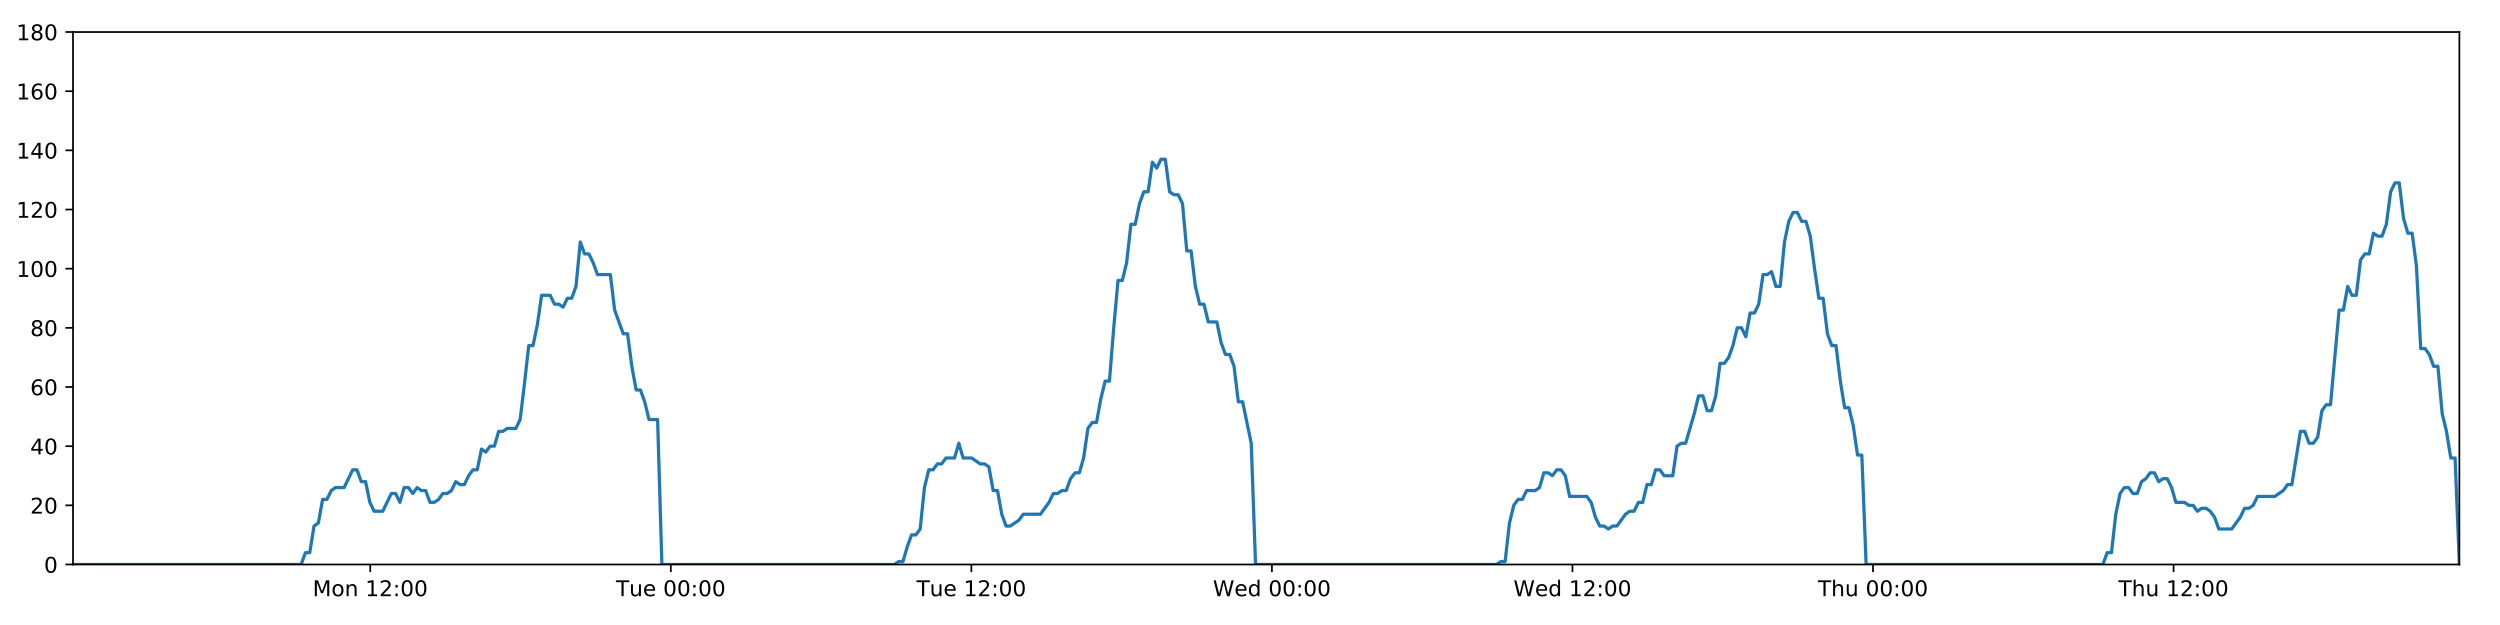
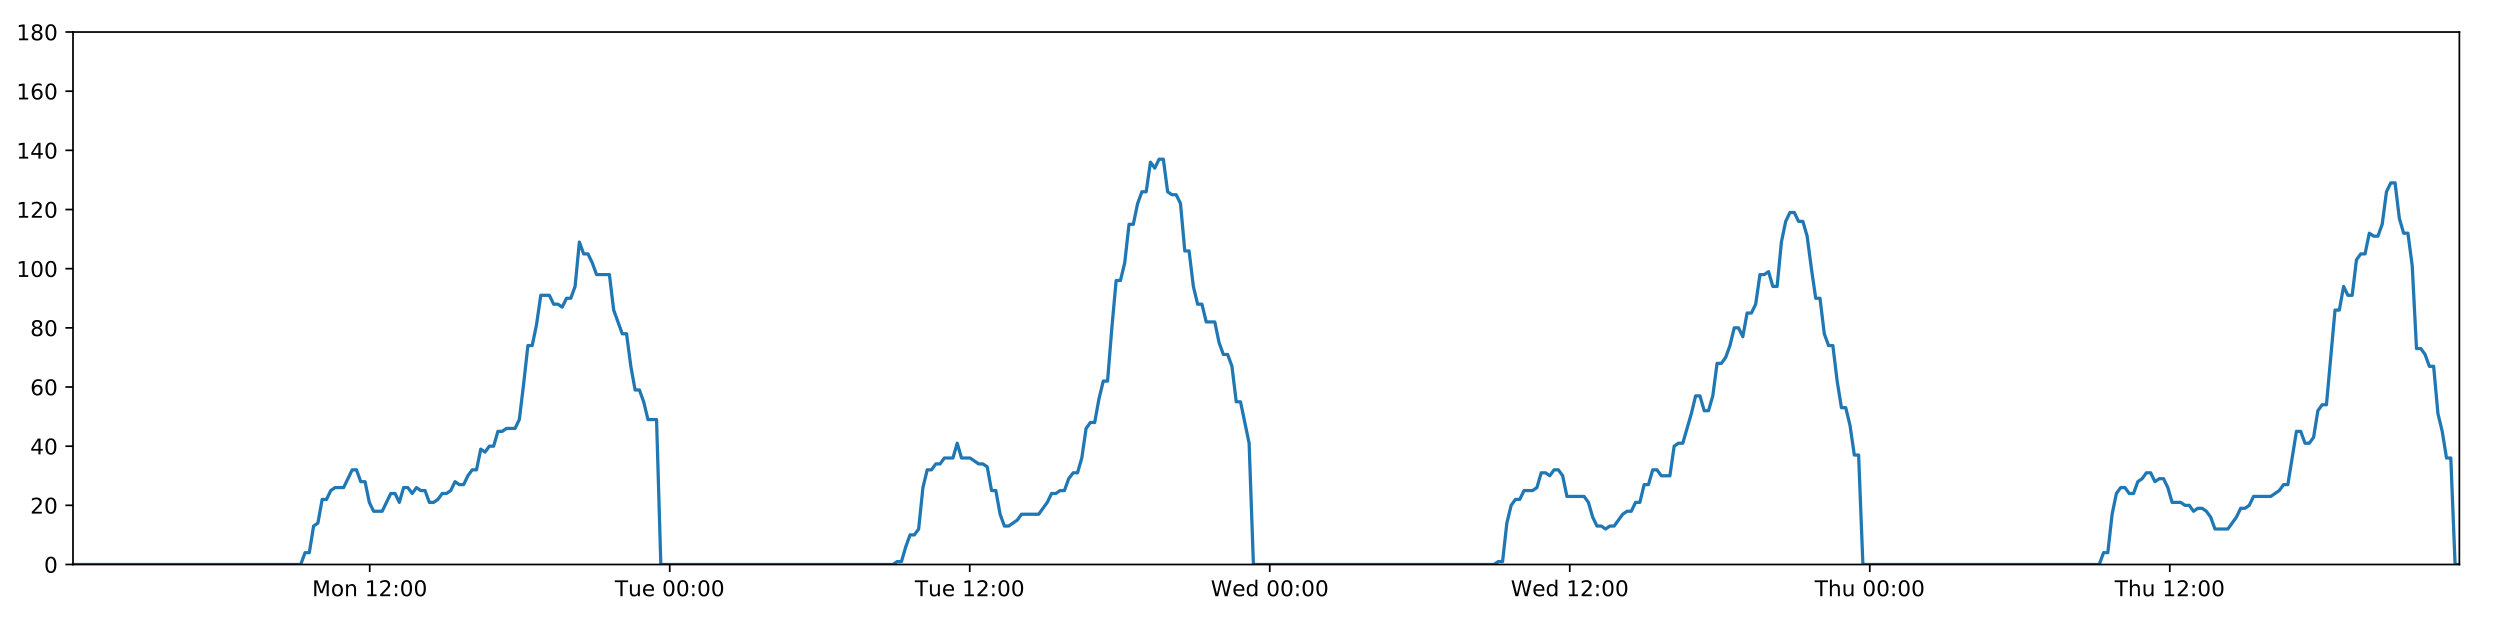
<svg xmlns="http://www.w3.org/2000/svg" xmlns:xlink="http://www.w3.org/1999/xlink" height="288pt" version="1.1" viewBox="0 0 1152 288" width="1152pt">
  <defs>
    <style type="text/css">
*{stroke-linecap:butt;stroke-linejoin:round;}
  </style>
  </defs>
  <g id="figure_1">
    <g id="patch_1">
      <path d="M 0 288  L 1152 288  L 1152 0  L 0 0  z " style="fill:#ffffff;" />
    </g>
    <g id="axes_1">
      <g id="patch_2">
        <path d="M 33.64 260.12  L 1133.28 260.12  L 1133.28 14.76  L 33.64 14.76  z " style="fill:#ffffff;" />
      </g>
      <g id="matplotlib.axis_1">
        <g id="xtick_1">
          <g id="line2d_1">
            <defs>
-               <path d="M 0 0  L 0 3.5  " id="mf9bd3dfab3" style="stroke:#000000;stroke-width:0.8;" />
-             </defs>
-             <g>
-               <use style="stroke:#000000;stroke-width:0.8;" x="170.614" xlink:href="#mf9bd3dfab3" y="260.12" />
+               <path d="M 0 0  L 0 3.5  " id="m34e35606b3" style="stroke:#000000;stroke-width:0.8;" />
+             </defs>
+             <g>
+               <use style="stroke:#000000;stroke-width:0.8;" x="170.368" xlink:href="#m34e35606b3" y="260.12" />
            </g>
          </g>
          <g id="text_1">
            <defs>
              <path d="M 9.812 72.906  L 24.516 72.906  L 43.109 23.297  L 61.812 72.906  L 76.516 72.906  L 76.516 0  L 66.891 0  L 66.891 64.016  L 48.094 14.016  L 38.188 14.016  L 19.391 64.016  L 19.391 0  L 9.812 0  z " id="DejaVuSans-77" />
              <path d="M 30.609 48.391  Q 23.391 48.391 19.188 42.75  Q 14.984 37.109 14.984 27.297  Q 14.984 17.484 19.156 11.844  Q 23.344 6.203 30.609 6.203  Q 37.797 6.203 41.984 11.859  Q 46.188 17.531 46.188 27.297  Q 46.188 37.016 41.984 42.703  Q 37.797 48.391 30.609 48.391  z M 30.609 56  Q 42.328 56 49.016 48.375  Q 55.719 40.766 55.719 27.297  Q 55.719 13.875 49.016 6.219  Q 42.328 -1.422 30.609 -1.422  Q 18.844 -1.422 12.172 6.219  Q 5.516 13.875 5.516 27.297  Q 5.516 40.766 12.172 48.375  Q 18.844 56 30.609 56  z " id="DejaVuSans-111" />
              <path d="M 54.891 33.016  L 54.891 0  L 45.906 0  L 45.906 32.719  Q 45.906 40.484 42.875 44.328  Q 39.844 48.188 33.797 48.188  Q 26.516 48.188 22.312 43.547  Q 18.109 38.922 18.109 30.906  L 18.109 0  L 9.078 0  L 9.078 54.688  L 18.109 54.688  L 18.109 46.188  Q 21.344 51.125 25.703 53.562  Q 30.078 56 35.797 56  Q 45.219 56 50.047 50.172  Q 54.891 44.344 54.891 33.016  z " id="DejaVuSans-110" />
              <path id="DejaVuSans-32" />
              <path d="M 12.406 8.297  L 28.516 8.297  L 28.516 63.922  L 10.984 60.406  L 10.984 69.391  L 28.422 72.906  L 38.281 72.906  L 38.281 8.297  L 54.391 8.297  L 54.391 0  L 12.406 0  z " id="DejaVuSans-49" />
              <path d="M 19.188 8.297  L 53.609 8.297  L 53.609 0  L 7.328 0  L 7.328 8.297  Q 12.938 14.109 22.625 23.891  Q 32.328 33.688 34.812 36.531  Q 39.547 41.844 41.422 45.531  Q 43.312 49.219 43.312 52.781  Q 43.312 58.594 39.234 62.25  Q 35.156 65.922 28.609 65.922  Q 23.969 65.922 18.812 64.312  Q 13.672 62.703 7.812 59.422  L 7.812 69.391  Q 13.766 71.781 18.938 73  Q 24.125 74.219 28.422 74.219  Q 39.75 74.219 46.484 68.547  Q 53.219 62.891 53.219 53.422  Q 53.219 48.922 51.531 44.891  Q 49.859 40.875 45.406 35.406  Q 44.188 33.984 37.641 27.219  Q 31.109 20.453 19.188 8.297  z " id="DejaVuSans-50" />
              <path d="M 11.719 12.406  L 22.016 12.406  L 22.016 0  L 11.719 0  z M 11.719 51.703  L 22.016 51.703  L 22.016 39.312  L 11.719 39.312  z " id="DejaVuSans-58" />
              <path d="M 31.781 66.406  Q 24.172 66.406 20.328 58.906  Q 16.5 51.422 16.5 36.375  Q 16.5 21.391 20.328 13.891  Q 24.172 6.391 31.781 6.391  Q 39.453 6.391 43.281 13.891  Q 47.125 21.391 47.125 36.375  Q 47.125 51.422 43.281 58.906  Q 39.453 66.406 31.781 66.406  z M 31.781 74.219  Q 44.047 74.219 50.516 64.516  Q 56.984 54.828 56.984 36.375  Q 56.984 17.969 50.516 8.266  Q 44.047 -1.422 31.781 -1.422  Q 19.531 -1.422 13.062 8.266  Q 6.594 17.969 6.594 36.375  Q 6.594 54.828 13.062 64.516  Q 19.531 74.219 31.781 74.219  z " id="DejaVuSans-48" />
            </defs>
-             <g transform="translate(144.0733 274.7184)scale(0.1 -0.1)">
+             <g transform="translate(143.8271 274.7184)scale(0.1 -0.1)">
              <use xlink:href="#DejaVuSans-77" />
              <use x="86.279" xlink:href="#DejaVuSans-111" />
              <use x="147.461" xlink:href="#DejaVuSans-110" />
              <use x="210.84" xlink:href="#DejaVuSans-32" />
              <use x="242.627" xlink:href="#DejaVuSans-49" />
              <use x="306.25" xlink:href="#DejaVuSans-50" />
              <use x="369.873" xlink:href="#DejaVuSans-58" />
              <use x="403.564" xlink:href="#DejaVuSans-48" />
              <use x="467.188" xlink:href="#DejaVuSans-48" />
            </g>
          </g>
        </g>
        <g id="xtick_2">
          <g id="line2d_2">
            <g>
-               <use style="stroke:#000000;stroke-width:0.8;" x="309.108" xlink:href="#mf9bd3dfab3" y="260.12" />
+               <use style="stroke:#000000;stroke-width:0.8;" x="308.613" xlink:href="#m34e35606b3" y="260.12" />
            </g>
          </g>
          <g id="text_2">
            <defs>
              <path d="M -0.297 72.906  L 61.375 72.906  L 61.375 64.594  L 35.5 64.594  L 35.5 0  L 25.594 0  L 25.594 64.594  L -0.297 64.594  z " id="DejaVuSans-84" />
              <path d="M 8.5 21.578  L 8.5 54.688  L 17.484 54.688  L 17.484 21.922  Q 17.484 14.156 20.5 10.266  Q 23.531 6.391 29.594 6.391  Q 36.859 6.391 41.078 11.031  Q 45.312 15.672 45.312 23.688  L 45.312 54.688  L 54.297 54.688  L 54.297 0  L 45.312 0  L 45.312 8.406  Q 42.047 3.422 37.719 1  Q 33.406 -1.422 27.688 -1.422  Q 18.266 -1.422 13.375 4.438  Q 8.5 10.297 8.5 21.578  z M 31.109 56  z " id="DejaVuSans-117" />
              <path d="M 56.203 29.594  L 56.203 25.203  L 14.891 25.203  Q 15.484 15.922 20.484 11.062  Q 25.484 6.203 34.422 6.203  Q 39.594 6.203 44.453 7.469  Q 49.312 8.734 54.109 11.281  L 54.109 2.781  Q 49.266 0.734 44.188 -0.344  Q 39.109 -1.422 33.891 -1.422  Q 20.797 -1.422 13.156 6.188  Q 5.516 13.812 5.516 26.812  Q 5.516 40.234 12.766 48.109  Q 20.016 56 32.328 56  Q 43.359 56 49.781 48.891  Q 56.203 41.797 56.203 29.594  z M 47.219 32.234  Q 47.125 39.594 43.094 43.984  Q 39.062 48.391 32.422 48.391  Q 24.906 48.391 20.391 44.141  Q 15.875 39.891 15.188 32.172  z " id="DejaVuSans-101" />
            </defs>
-             <g transform="translate(283.822 274.7184)scale(0.1 -0.1)">
+             <g transform="translate(283.3269 274.7184)scale(0.1 -0.1)">
              <use xlink:href="#DejaVuSans-84" />
              <use x="60.85" xlink:href="#DejaVuSans-117" />
              <use x="124.229" xlink:href="#DejaVuSans-101" />
              <use x="185.752" xlink:href="#DejaVuSans-32" />
              <use x="217.539" xlink:href="#DejaVuSans-48" />
              <use x="281.162" xlink:href="#DejaVuSans-48" />
              <use x="344.785" xlink:href="#DejaVuSans-58" />
              <use x="378.477" xlink:href="#DejaVuSans-48" />
              <use x="442.1" xlink:href="#DejaVuSans-48" />
            </g>
          </g>
        </g>
        <g id="xtick_3">
          <g id="line2d_3">
            <g>
-               <use style="stroke:#000000;stroke-width:0.8;" x="447.602" xlink:href="#mf9bd3dfab3" y="260.12" />
+               <use style="stroke:#000000;stroke-width:0.8;" x="446.858" xlink:href="#m34e35606b3" y="260.12" />
            </g>
          </g>
          <g id="text_3">
-             <g transform="translate(422.3161 274.7184)scale(0.1 -0.1)">
+             <g transform="translate(421.5721 274.7184)scale(0.1 -0.1)">
              <use xlink:href="#DejaVuSans-84" />
              <use x="60.85" xlink:href="#DejaVuSans-117" />
              <use x="124.229" xlink:href="#DejaVuSans-101" />
              <use x="185.752" xlink:href="#DejaVuSans-32" />
              <use x="217.539" xlink:href="#DejaVuSans-49" />
              <use x="281.162" xlink:href="#DejaVuSans-50" />
              <use x="344.785" xlink:href="#DejaVuSans-58" />
              <use x="378.477" xlink:href="#DejaVuSans-48" />
              <use x="442.1" xlink:href="#DejaVuSans-48" />
            </g>
          </g>
        </g>
        <g id="xtick_4">
          <g id="line2d_4">
            <g>
-               <use style="stroke:#000000;stroke-width:0.8;" x="586.096" xlink:href="#mf9bd3dfab3" y="260.12" />
+               <use style="stroke:#000000;stroke-width:0.8;" x="585.103" xlink:href="#m34e35606b3" y="260.12" />
            </g>
          </g>
          <g id="text_4">
            <defs>
              <path d="M 3.328 72.906  L 13.281 72.906  L 28.609 11.281  L 43.891 72.906  L 54.984 72.906  L 70.312 11.281  L 85.594 72.906  L 95.609 72.906  L 77.297 0  L 64.891 0  L 49.516 63.281  L 33.984 0  L 21.578 0  z " id="DejaVuSans-87" />
              <path d="M 45.406 46.391  L 45.406 75.984  L 54.391 75.984  L 54.391 0  L 45.406 0  L 45.406 8.203  Q 42.578 3.328 38.25 0.953  Q 33.938 -1.422 27.875 -1.422  Q 17.969 -1.422 11.734 6.484  Q 5.516 14.406 5.516 27.297  Q 5.516 40.188 11.734 48.094  Q 17.969 56 27.875 56  Q 33.938 56 38.25 53.625  Q 42.578 51.266 45.406 46.391  z M 14.797 27.297  Q 14.797 17.391 18.875 11.75  Q 22.953 6.109 30.078 6.109  Q 37.203 6.109 41.297 11.75  Q 45.406 17.391 45.406 27.297  Q 45.406 37.203 41.297 42.844  Q 37.203 48.484 30.078 48.484  Q 22.953 48.484 18.875 42.844  Q 14.797 37.203 14.797 27.297  z " id="DejaVuSans-100" />
            </defs>
-             <g transform="translate(558.9071 274.7184)scale(0.1 -0.1)">
+             <g transform="translate(557.9142 274.7184)scale(0.1 -0.1)">
              <use xlink:href="#DejaVuSans-87" />
              <use x="98.799" xlink:href="#DejaVuSans-101" />
              <use x="160.322" xlink:href="#DejaVuSans-100" />
              <use x="223.799" xlink:href="#DejaVuSans-32" />
              <use x="255.586" xlink:href="#DejaVuSans-48" />
              <use x="319.209" xlink:href="#DejaVuSans-48" />
              <use x="382.832" xlink:href="#DejaVuSans-58" />
              <use x="416.523" xlink:href="#DejaVuSans-48" />
              <use x="480.146" xlink:href="#DejaVuSans-48" />
            </g>
          </g>
        </g>
        <g id="xtick_5">
          <g id="line2d_5">
            <g>
-               <use style="stroke:#000000;stroke-width:0.8;" x="724.59" xlink:href="#mf9bd3dfab3" y="260.12" />
+               <use style="stroke:#000000;stroke-width:0.8;" x="723.348" xlink:href="#m34e35606b3" y="260.12" />
            </g>
          </g>
          <g id="text_5">
-             <g transform="translate(697.4012 274.7184)scale(0.1 -0.1)">
+             <g transform="translate(696.1594 274.7184)scale(0.1 -0.1)">
              <use xlink:href="#DejaVuSans-87" />
              <use x="98.799" xlink:href="#DejaVuSans-101" />
              <use x="160.322" xlink:href="#DejaVuSans-100" />
              <use x="223.799" xlink:href="#DejaVuSans-32" />
              <use x="255.586" xlink:href="#DejaVuSans-49" />
              <use x="319.209" xlink:href="#DejaVuSans-50" />
              <use x="382.832" xlink:href="#DejaVuSans-58" />
              <use x="416.523" xlink:href="#DejaVuSans-48" />
              <use x="480.146" xlink:href="#DejaVuSans-48" />
            </g>
          </g>
        </g>
        <g id="xtick_6">
          <g id="line2d_6">
            <g>
-               <use style="stroke:#000000;stroke-width:0.8;" x="863.084" xlink:href="#mf9bd3dfab3" y="260.12" />
+               <use style="stroke:#000000;stroke-width:0.8;" x="861.594" xlink:href="#m34e35606b3" y="260.12" />
            </g>
          </g>
          <g id="text_6">
            <defs>
              <path d="M 54.891 33.016  L 54.891 0  L 45.906 0  L 45.906 32.719  Q 45.906 40.484 42.875 44.328  Q 39.844 48.188 33.797 48.188  Q 26.516 48.188 22.312 43.547  Q 18.109 38.922 18.109 30.906  L 18.109 0  L 9.078 0  L 9.078 75.984  L 18.109 75.984  L 18.109 46.188  Q 21.344 51.125 25.703 53.562  Q 30.078 56 35.797 56  Q 45.219 56 50.047 50.172  Q 54.891 44.344 54.891 33.016  z " id="DejaVuSans-104" />
            </defs>
-             <g transform="translate(837.6945 274.7184)scale(0.1 -0.1)">
+             <g transform="translate(836.2038 274.7184)scale(0.1 -0.1)">
              <use xlink:href="#DejaVuSans-84" />
              <use x="61.084" xlink:href="#DejaVuSans-104" />
              <use x="124.463" xlink:href="#DejaVuSans-117" />
              <use x="187.842" xlink:href="#DejaVuSans-32" />
              <use x="219.629" xlink:href="#DejaVuSans-48" />
              <use x="283.252" xlink:href="#DejaVuSans-48" />
              <use x="346.875" xlink:href="#DejaVuSans-58" />
              <use x="380.566" xlink:href="#DejaVuSans-48" />
              <use x="444.189" xlink:href="#DejaVuSans-48" />
            </g>
          </g>
        </g>
        <g id="xtick_7">
          <g id="line2d_7">
            <g>
-               <use style="stroke:#000000;stroke-width:0.8;" x="1001.578" xlink:href="#mf9bd3dfab3" y="260.12" />
+               <use style="stroke:#000000;stroke-width:0.8;" x="999.839" xlink:href="#m34e35606b3" y="260.12" />
            </g>
          </g>
          <g id="text_7">
-             <g transform="translate(976.1886 274.7184)scale(0.1 -0.1)">
+             <g transform="translate(974.4489 274.7184)scale(0.1 -0.1)">
              <use xlink:href="#DejaVuSans-84" />
              <use x="61.084" xlink:href="#DejaVuSans-104" />
              <use x="124.463" xlink:href="#DejaVuSans-117" />
              <use x="187.842" xlink:href="#DejaVuSans-32" />
              <use x="219.629" xlink:href="#DejaVuSans-49" />
              <use x="283.252" xlink:href="#DejaVuSans-50" />
              <use x="346.875" xlink:href="#DejaVuSans-58" />
              <use x="380.566" xlink:href="#DejaVuSans-48" />
              <use x="444.189" xlink:href="#DejaVuSans-48" />
            </g>
          </g>
        </g>
      </g>
      <g id="matplotlib.axis_2">
        <g id="ytick_1">
          <g id="line2d_8">
            <defs>
-               <path d="M 0 0  L -3.5 0  " id="me43780b010" style="stroke:#000000;stroke-width:0.8;" />
-             </defs>
-             <g>
-               <use style="stroke:#000000;stroke-width:0.8;" x="33.64" xlink:href="#me43780b010" y="260.12" />
+               <path d="M 0 0  L -3.5 0  " id="m93d79f6b24" style="stroke:#000000;stroke-width:0.8;" />
+             </defs>
+             <g>
+               <use style="stroke:#000000;stroke-width:0.8;" x="33.64" xlink:href="#m93d79f6b24" y="260.12" />
            </g>
          </g>
          <g id="text_8">
            <g transform="translate(20.2775 263.9192)scale(0.1 -0.1)">
              <use xlink:href="#DejaVuSans-48" />
            </g>
          </g>
        </g>
        <g id="ytick_2">
          <g id="line2d_9">
            <g>
-               <use style="stroke:#000000;stroke-width:0.8;" x="33.64" xlink:href="#me43780b010" y="232.858" />
+               <use style="stroke:#000000;stroke-width:0.8;" x="33.64" xlink:href="#m93d79f6b24" y="232.858" />
            </g>
          </g>
          <g id="text_9">
            <g transform="translate(13.915 236.657)scale(0.1 -0.1)">
              <use xlink:href="#DejaVuSans-50" />
              <use x="63.623" xlink:href="#DejaVuSans-48" />
            </g>
          </g>
        </g>
        <g id="ytick_3">
          <g id="line2d_10">
            <g>
-               <use style="stroke:#000000;stroke-width:0.8;" x="33.64" xlink:href="#me43780b010" y="205.596" />
+               <use style="stroke:#000000;stroke-width:0.8;" x="33.64" xlink:href="#m93d79f6b24" y="205.596" />
            </g>
          </g>
          <g id="text_10">
            <defs>
              <path d="M 37.797 64.312  L 12.891 25.391  L 37.797 25.391  z M 35.203 72.906  L 47.609 72.906  L 47.609 25.391  L 58.016 25.391  L 58.016 17.188  L 47.609 17.188  L 47.609 0  L 37.797 0  L 37.797 17.188  L 4.891 17.188  L 4.891 26.703  z " id="DejaVuSans-52" />
            </defs>
            <g transform="translate(13.915 209.3948)scale(0.1 -0.1)">
              <use xlink:href="#DejaVuSans-52" />
              <use x="63.623" xlink:href="#DejaVuSans-48" />
            </g>
          </g>
        </g>
        <g id="ytick_4">
          <g id="line2d_11">
            <g>
-               <use style="stroke:#000000;stroke-width:0.8;" x="33.64" xlink:href="#me43780b010" y="178.333" />
+               <use style="stroke:#000000;stroke-width:0.8;" x="33.64" xlink:href="#m93d79f6b24" y="178.333" />
            </g>
          </g>
          <g id="text_11">
            <defs>
              <path d="M 33.016 40.375  Q 26.375 40.375 22.484 35.828  Q 18.609 31.297 18.609 23.391  Q 18.609 15.531 22.484 10.953  Q 26.375 6.391 33.016 6.391  Q 39.656 6.391 43.531 10.953  Q 47.406 15.531 47.406 23.391  Q 47.406 31.297 43.531 35.828  Q 39.656 40.375 33.016 40.375  z M 52.594 71.297  L 52.594 62.312  Q 48.875 64.062 45.094 64.984  Q 41.312 65.922 37.594 65.922  Q 27.828 65.922 22.672 59.328  Q 17.531 52.734 16.797 39.406  Q 19.672 43.656 24.016 45.922  Q 28.375 48.188 33.594 48.188  Q 44.578 48.188 50.953 41.516  Q 57.328 34.859 57.328 23.391  Q 57.328 12.156 50.688 5.359  Q 44.047 -1.422 33.016 -1.422  Q 20.359 -1.422 13.672 8.266  Q 6.984 17.969 6.984 36.375  Q 6.984 53.656 15.188 63.938  Q 23.391 74.219 37.203 74.219  Q 40.922 74.219 44.703 73.484  Q 48.484 72.75 52.594 71.297  z " id="DejaVuSans-54" />
            </defs>
            <g transform="translate(13.915 182.1326)scale(0.1 -0.1)">
              <use xlink:href="#DejaVuSans-54" />
              <use x="63.623" xlink:href="#DejaVuSans-48" />
            </g>
          </g>
        </g>
        <g id="ytick_5">
          <g id="line2d_12">
            <g>
-               <use style="stroke:#000000;stroke-width:0.8;" x="33.64" xlink:href="#me43780b010" y="151.071" />
+               <use style="stroke:#000000;stroke-width:0.8;" x="33.64" xlink:href="#m93d79f6b24" y="151.071" />
            </g>
          </g>
          <g id="text_12">
            <defs>
              <path d="M 31.781 34.625  Q 24.75 34.625 20.719 30.859  Q 16.703 27.094 16.703 20.516  Q 16.703 13.922 20.719 10.156  Q 24.75 6.391 31.781 6.391  Q 38.812 6.391 42.859 10.172  Q 46.922 13.969 46.922 20.516  Q 46.922 27.094 42.891 30.859  Q 38.875 34.625 31.781 34.625  z M 21.922 38.812  Q 15.578 40.375 12.031 44.719  Q 8.5 49.078 8.5 55.328  Q 8.5 64.062 14.719 69.141  Q 20.953 74.219 31.781 74.219  Q 42.672 74.219 48.875 69.141  Q 55.078 64.062 55.078 55.328  Q 55.078 49.078 51.531 44.719  Q 48 40.375 41.703 38.812  Q 48.828 37.156 52.797 32.312  Q 56.781 27.484 56.781 20.516  Q 56.781 9.906 50.312 4.234  Q 43.844 -1.422 31.781 -1.422  Q 19.734 -1.422 13.25 4.234  Q 6.781 9.906 6.781 20.516  Q 6.781 27.484 10.781 32.312  Q 14.797 37.156 21.922 38.812  z M 18.312 54.391  Q 18.312 48.734 21.844 45.562  Q 25.391 42.391 31.781 42.391  Q 38.141 42.391 41.719 45.562  Q 45.312 48.734 45.312 54.391  Q 45.312 60.062 41.719 63.234  Q 38.141 66.406 31.781 66.406  Q 25.391 66.406 21.844 63.234  Q 18.312 60.062 18.312 54.391  z " id="DejaVuSans-56" />
            </defs>
            <g transform="translate(13.915 154.8703)scale(0.1 -0.1)">
              <use xlink:href="#DejaVuSans-56" />
              <use x="63.623" xlink:href="#DejaVuSans-48" />
            </g>
          </g>
        </g>
        <g id="ytick_6">
          <g id="line2d_13">
            <g>
-               <use style="stroke:#000000;stroke-width:0.8;" x="33.64" xlink:href="#me43780b010" y="123.809" />
+               <use style="stroke:#000000;stroke-width:0.8;" x="33.64" xlink:href="#m93d79f6b24" y="123.809" />
            </g>
          </g>
          <g id="text_13">
            <g transform="translate(7.5525 127.6081)scale(0.1 -0.1)">
              <use xlink:href="#DejaVuSans-49" />
              <use x="63.623" xlink:href="#DejaVuSans-48" />
              <use x="127.246" xlink:href="#DejaVuSans-48" />
            </g>
          </g>
        </g>
        <g id="ytick_7">
          <g id="line2d_14">
            <g>
-               <use style="stroke:#000000;stroke-width:0.8;" x="33.64" xlink:href="#me43780b010" y="96.547" />
+               <use style="stroke:#000000;stroke-width:0.8;" x="33.64" xlink:href="#m93d79f6b24" y="96.547" />
            </g>
          </g>
          <g id="text_14">
            <g transform="translate(7.5525 100.3459)scale(0.1 -0.1)">
              <use xlink:href="#DejaVuSans-49" />
              <use x="63.623" xlink:href="#DejaVuSans-50" />
              <use x="127.246" xlink:href="#DejaVuSans-48" />
            </g>
          </g>
        </g>
        <g id="ytick_8">
          <g id="line2d_15">
            <g>
-               <use style="stroke:#000000;stroke-width:0.8;" x="33.64" xlink:href="#me43780b010" y="69.284" />
+               <use style="stroke:#000000;stroke-width:0.8;" x="33.64" xlink:href="#m93d79f6b24" y="69.284" />
            </g>
          </g>
          <g id="text_15">
            <g transform="translate(7.5525 73.08366)scale(0.1 -0.1)">
              <use xlink:href="#DejaVuSans-49" />
              <use x="63.623" xlink:href="#DejaVuSans-52" />
              <use x="127.246" xlink:href="#DejaVuSans-48" />
            </g>
          </g>
        </g>
        <g id="ytick_9">
          <g id="line2d_16">
            <g>
-               <use style="stroke:#000000;stroke-width:0.8;" x="33.64" xlink:href="#me43780b010" y="42.022" />
+               <use style="stroke:#000000;stroke-width:0.8;" x="33.64" xlink:href="#m93d79f6b24" y="42.022" />
            </g>
          </g>
          <g id="text_16">
            <g transform="translate(7.5525 45.82144)scale(0.1 -0.1)">
              <use xlink:href="#DejaVuSans-49" />
              <use x="63.623" xlink:href="#DejaVuSans-54" />
              <use x="127.246" xlink:href="#DejaVuSans-48" />
            </g>
          </g>
        </g>
        <g id="ytick_10">
          <g id="line2d_17">
            <g>
-               <use style="stroke:#000000;stroke-width:0.8;" x="33.64" xlink:href="#me43780b010" y="14.76" />
+               <use style="stroke:#000000;stroke-width:0.8;" x="33.64" xlink:href="#m93d79f6b24" y="14.76" />
            </g>
          </g>
          <g id="text_17">
            <g transform="translate(7.5525 18.55922)scale(0.1 -0.1)">
              <use xlink:href="#DejaVuSans-49" />
              <use x="63.623" xlink:href="#DejaVuSans-56" />
              <use x="127.246" xlink:href="#DejaVuSans-48" />
            </g>
          </g>
        </g>
      </g>
      <g id="line2d_18">
-         <path clip-path="url(#p8fdc46c73f)" d="M 33.64 260.12  L 138.768 260.12  L 140.747 254.668  L 142.725 254.668  L 144.708 242.4  L 146.685 241.036  L 148.662 230.132  L 150.646 230.132  L 152.63 226.042  L 154.609 224.679  L 158.565 224.679  L 162.52 216.5  L 164.497 216.5  L 166.474 221.953  L 168.453 221.953  L 170.43 231.495  L 172.409 235.584  L 176.365 235.584  L 180.325 227.405  L 182.302 227.405  L 184.279 231.495  L 186.258 224.679  L 188.235 224.679  L 190.212 227.405  L 192.197 224.679  L 194.176 226.042  L 196.154 226.042  L 198.132 231.495  L 200.11 231.495  L 202.087 230.132  L 204.063 227.405  L 206.041 227.405  L 208.021 226.042  L 210.001 221.953  L 211.981 223.316  L 213.962 223.316  L 215.941 219.227  L 217.919 216.5  L 219.897 216.5  L 221.875 206.959  L 223.853 208.322  L 225.831 205.596  L 227.811 205.596  L 229.789 198.78  L 231.767 198.78  L 233.744 197.417  L 237.702 197.417  L 239.68 193.328  L 241.657 176.97  L 243.635 159.25  L 245.615 159.25  L 247.598 149.708  L 249.578 136.077  L 253.537 136.077  L 255.516 140.166  L 257.493 140.166  L 259.473 141.529  L 261.453 137.44  L 263.431 137.44  L 265.412 131.988  L 267.397 111.541  L 269.376 116.993  L 271.358 116.993  L 273.338 121.083  L 275.322 126.535  L 281.256 126.535  L 283.234 142.892  L 287.188 153.797  L 289.17 153.797  L 291.147 168.792  L 293.127 179.696  L 295.104 179.696  L 297.083 185.149  L 299.062 193.328  L 303.022 193.328  L 305.001 260.12  L 412.156 260.12  L 414.103 258.757  L 416.086 258.757  L 418.064 251.941  L 420.041 246.489  L 422.024 246.489  L 424.01 243.763  L 425.99 224.679  L 427.97 216.5  L 429.948 216.5  L 431.927 213.774  L 433.905 213.774  L 435.884 211.048  L 439.842 211.048  L 441.822 204.232  L 443.802 211.048  L 447.757 211.048  L 451.717 213.774  L 453.7 213.774  L 455.68 215.137  L 457.658 226.042  L 459.637 226.042  L 461.616 236.947  L 463.597 242.4  L 465.574 242.4  L 469.53 239.673  L 471.51 236.947  L 479.431 236.947  L 483.391 231.495  L 485.373 227.405  L 487.352 227.405  L 489.332 226.042  L 491.309 226.042  L 493.288 220.59  L 495.37 217.864  L 497.351 217.864  L 499.331 211.048  L 501.31 197.417  L 503.289 194.691  L 505.271 194.691  L 507.256 183.786  L 509.24 175.607  L 511.222 175.607  L 513.205 151.071  L 515.187 129.261  L 517.168 129.261  L 519.146 121.083  L 521.124 103.362  L 523.103 103.362  L 525.083 93.82  L 527.069 88.368  L 529.048 88.368  L 531.026 74.737  L 533.008 77.463  L 534.993 73.374  L 536.971 73.374  L 538.95 88.368  L 540.931 89.731  L 542.91 89.731  L 544.893 93.82  L 546.871 115.63  L 548.851 115.63  L 550.83 131.988  L 552.808 140.166  L 554.787 140.166  L 556.765 148.345  L 560.72 148.345  L 562.701 157.887  L 564.68 163.339  L 566.662 163.339  L 568.639 168.792  L 570.621 185.149  L 572.599 185.149  L 576.569 204.232  L 578.551 260.12  L 689.642 260.12  L 691.589 258.757  L 693.567 258.757  L 695.547 241.036  L 697.53 232.858  L 699.51 230.132  L 701.489 230.132  L 703.478 226.042  L 707.438 226.042  L 709.422 224.679  L 711.402 217.864  L 713.382 217.864  L 715.361 219.227  L 717.345 216.5  L 719.326 216.5  L 721.305 219.227  L 723.284 228.768  L 731.211 228.768  L 733.19 231.495  L 735.168 238.31  L 737.15 242.4  L 739.133 242.4  L 741.112 243.763  L 743.094 242.4  L 745.072 242.4  L 749.032 236.947  L 751.011 235.584  L 752.989 235.584  L 754.969 231.495  L 756.948 231.495  L 758.927 223.316  L 760.905 223.316  L 762.885 216.5  L 764.864 216.5  L 766.846 219.227  L 770.802 219.227  L 772.784 205.596  L 774.767 204.232  L 776.751 204.232  L 780.715 190.601  L 782.693 182.423  L 784.679 182.423  L 786.659 189.238  L 788.637 189.238  L 790.614 182.423  L 792.593 167.428  L 794.571 167.428  L 796.557 164.702  L 798.534 159.25  L 800.513 151.071  L 802.491 151.071  L 804.468 155.16  L 806.45 144.256  L 808.43 144.256  L 810.41 140.166  L 812.39 126.535  L 814.371 126.535  L 816.351 125.172  L 818.333 131.988  L 820.31 131.988  L 822.29 111.541  L 824.268 101.999  L 826.247 97.91  L 828.227 97.91  L 830.205 101.999  L 832.184 101.999  L 834.164 108.815  L 836.146 123.809  L 838.124 137.44  L 840.104 137.44  L 842.084 153.797  L 844.067 159.25  L 846.045 159.25  L 848.024 175.607  L 850.005 187.875  L 851.99 187.875  L 853.967 196.054  L 855.946 209.685  L 857.928 209.685  L 859.91 260.12  L 969.015 260.12  L 970.993 254.668  L 972.971 254.668  L 974.95 236.947  L 976.928 227.405  L 978.906 224.679  L 980.884 224.679  L 982.862 227.405  L 984.839 227.405  L 986.816 221.953  L 988.795 220.59  L 990.777 217.864  L 992.756 217.864  L 994.735 221.953  L 996.712 220.59  L 998.691 220.59  L 1000.668 224.679  L 1002.645 231.495  L 1006.609 231.495  L 1008.587 232.858  L 1010.565 232.858  L 1012.544 235.584  L 1014.523 234.221  L 1016.501 234.221  L 1018.478 235.584  L 1020.455 238.31  L 1022.434 243.763  L 1028.367 243.763  L 1032.325 238.31  L 1034.307 234.221  L 1036.285 234.221  L 1038.263 232.858  L 1040.242 228.768  L 1048.161 228.768  L 1052.121 226.042  L 1054.1 223.316  L 1056.078 223.316  L 1060.039 198.78  L 1062.019 198.78  L 1064 204.232  L 1065.981 204.232  L 1067.963 201.506  L 1069.941 189.238  L 1071.92 186.512  L 1073.898 186.512  L 1077.855 142.892  L 1079.835 142.892  L 1081.815 131.988  L 1083.795 136.077  L 1085.774 136.077  L 1087.753 119.72  L 1089.732 116.993  L 1091.711 116.993  L 1093.69 107.452  L 1095.671 108.815  L 1097.651 108.815  L 1099.63 103.362  L 1101.609 88.368  L 1103.59 84.279  L 1105.571 84.279  L 1107.551 100.636  L 1109.529 107.452  L 1111.508 107.452  L 1113.486 122.446  L 1115.467 160.613  L 1117.445 160.613  L 1119.425 163.339  L 1121.404 168.792  L 1123.383 168.792  L 1125.363 190.601  L 1127.342 198.78  L 1129.322 211.048  L 1131.3 211.048  L 1133.28 260.12  L 1133.28 260.12  " style="fill:none;stroke:#1f77b4;stroke-linecap:square;stroke-width:1.5;" />
+         <path clip-path="url(#p5cc0730228)" d="M 33.64 260.12  L 138.579 260.12  L 140.554 254.668  L 142.529 254.668  L 144.508 242.4  L 146.482 241.036  L 148.456 230.132  L 150.435 230.132  L 152.416 226.042  L 154.392 224.679  L 158.341 224.679  L 162.288 216.5  L 164.262 216.5  L 166.236 221.953  L 168.21 221.953  L 170.184 231.495  L 172.16 235.584  L 176.108 235.584  L 180.061 227.405  L 182.035 227.405  L 184.009 231.495  L 185.984 224.679  L 187.957 224.679  L 189.93 227.405  L 191.912 224.679  L 193.887 226.042  L 195.862 226.042  L 197.836 231.495  L 199.811 231.495  L 201.784 230.132  L 203.757 227.405  L 205.731 227.405  L 207.707 226.042  L 209.684 221.953  L 211.66 223.316  L 213.638 223.316  L 215.613 219.227  L 217.588 216.5  L 219.562 216.5  L 221.536 206.959  L 223.511 208.322  L 225.486 205.596  L 227.462 205.596  L 229.436 198.78  L 231.41 198.78  L 233.385 197.417  L 237.335 197.417  L 239.309 193.328  L 241.283 176.97  L 243.257 159.25  L 245.234 159.25  L 247.213 149.708  L 249.19 136.077  L 253.141 136.077  L 255.117 140.166  L 257.091 140.166  L 259.067 141.529  L 261.043 137.44  L 263.018 137.44  L 264.995 131.988  L 266.977 111.541  L 268.953 116.993  L 270.931 116.993  L 272.907 121.083  L 274.887 126.535  L 280.811 126.535  L 282.785 142.892  L 286.732 153.797  L 288.71 153.797  L 290.685 168.792  L 292.661 179.696  L 294.635 179.696  L 296.61 185.149  L 298.585 193.328  L 302.538 193.328  L 304.514 260.12  L 411.476 260.12  L 413.419 258.757  L 415.399 258.757  L 417.373 251.941  L 419.347 246.489  L 421.326 246.489  L 423.309 243.763  L 425.284 224.679  L 427.261 216.5  L 429.236 216.5  L 431.211 213.774  L 433.186 213.774  L 435.161 211.048  L 439.112 211.048  L 441.088 204.232  L 443.065 211.048  L 447.013 211.048  L 450.966 213.774  L 452.945 213.774  L 454.921 215.137  L 456.896 226.042  L 458.872 226.042  L 460.846 236.947  L 462.824 242.4  L 464.797 242.4  L 468.747 239.673  L 470.723 236.947  L 478.63 236.947  L 482.583 231.495  L 484.561 227.405  L 486.536 227.405  L 488.513 226.042  L 490.487 226.042  L 492.462 220.59  L 494.54 217.864  L 496.518 217.864  L 498.494 211.048  L 500.469 197.417  L 502.445 194.691  L 504.423 194.691  L 506.404 183.786  L 508.385 175.607  L 510.364 175.607  L 512.343 151.071  L 514.321 129.261  L 516.298 129.261  L 518.273 121.083  L 520.248 103.362  L 522.223 103.362  L 524.199 93.82  L 526.182 88.368  L 528.158 88.368  L 530.132 74.737  L 532.11 77.463  L 534.091 73.374  L 536.066 73.374  L 538.042 88.368  L 540.02 89.731  L 541.995 89.731  L 543.974 93.82  L 545.949 115.63  L 547.925 115.63  L 549.901 131.988  L 551.875 140.166  L 553.85 140.166  L 555.825 148.345  L 559.772 148.345  L 561.75 157.887  L 563.725 163.339  L 565.704 163.339  L 567.677 168.792  L 569.656 185.149  L 571.63 185.149  L 575.593 204.232  L 577.572 260.12  L 688.463 260.12  L 690.406 258.757  L 692.381 258.757  L 694.357 241.036  L 696.337 232.858  L 698.313 230.132  L 700.289 230.132  L 702.274 226.042  L 706.227 226.042  L 708.208 224.679  L 710.184 217.864  L 712.16 217.864  L 714.136 219.227  L 716.116 216.5  L 718.094 216.5  L 720.069 219.227  L 722.045 228.768  L 729.957 228.768  L 731.932 231.495  L 733.907 238.31  L 735.886 242.4  L 737.865 242.4  L 739.841 243.763  L 741.819 242.4  L 743.793 242.4  L 747.746 236.947  L 749.722 235.584  L 751.696 235.584  L 753.673 231.495  L 755.648 231.495  L 757.623 223.316  L 759.598 223.316  L 761.574 216.5  L 763.55 216.5  L 765.528 219.227  L 769.477 219.227  L 771.456 205.596  L 773.435 204.232  L 775.415 204.232  L 779.372 190.601  L 781.346 182.423  L 783.33 182.423  L 785.306 189.238  L 787.28 189.238  L 789.254 182.423  L 791.229 167.428  L 793.204 167.428  L 795.185 164.702  L 797.16 159.25  L 799.135 151.071  L 801.109 151.071  L 803.083 155.16  L 805.061 144.256  L 807.037 144.256  L 809.014 140.166  L 810.99 126.535  L 812.968 126.535  L 814.944 125.172  L 816.922 131.988  L 818.896 131.988  L 820.872 111.541  L 822.847 101.999  L 824.823 97.91  L 826.798 97.91  L 828.773 101.999  L 830.749 101.999  L 832.725 108.815  L 834.704 123.809  L 836.678 137.44  L 838.655 137.44  L 840.631 153.797  L 842.61 159.25  L 844.585 159.25  L 846.56 175.607  L 848.538 187.875  L 850.519 187.875  L 852.493 196.054  L 854.468 209.685  L 856.447 209.685  L 858.425 260.12  L 967.333 260.12  L 969.308 254.668  L 971.283 254.668  L 973.258 236.947  L 975.233 227.405  L 977.207 224.679  L 979.182 224.679  L 981.156 227.405  L 983.13 227.405  L 985.103 221.953  L 987.078 220.59  L 989.056 217.864  L 991.032 217.864  L 993.007 221.953  L 994.981 220.59  L 996.957 220.59  L 998.93 224.679  L 1000.904 231.495  L 1004.861 231.495  L 1006.835 232.858  L 1008.809 232.858  L 1010.785 235.584  L 1012.76 234.221  L 1014.734 234.221  L 1016.707 235.584  L 1018.682 238.31  L 1020.657 243.763  L 1026.579 243.763  L 1030.53 238.31  L 1032.509 234.221  L 1034.483 234.221  L 1036.457 232.858  L 1038.433 228.768  L 1046.337 228.768  L 1050.29 226.042  L 1052.266 223.316  L 1054.24 223.316  L 1058.194 198.78  L 1060.171 198.78  L 1062.148 204.232  L 1064.125 204.232  L 1066.104 201.506  L 1068.078 189.238  L 1070.054 186.512  L 1072.028 186.512  L 1075.978 142.892  L 1077.955 142.892  L 1079.931 131.988  L 1081.907 136.077  L 1083.883 136.077  L 1085.858 119.72  L 1087.834 116.993  L 1089.81 116.993  L 1091.785 107.452  L 1093.763 108.815  L 1095.739 108.815  L 1097.714 103.362  L 1099.69 88.368  L 1101.667 84.279  L 1103.644 84.279  L 1105.62 100.636  L 1107.596 107.452  L 1109.571 107.452  L 1111.546 122.446  L 1113.522 160.613  L 1115.497 160.613  L 1117.474 163.339  L 1119.449 168.792  L 1121.424 168.792  L 1123.4 190.601  L 1125.376 198.78  L 1127.352 211.048  L 1129.328 211.048  L 1131.304 260.12  L 1133.28 260.12  L 1133.28 260.12  " style="fill:none;stroke:#1f77b4;stroke-linecap:square;stroke-width:1.5;" />
      </g>
      <g id="patch_3">
        <path d="M 33.64 260.12  L 33.64 14.76  " style="fill:none;stroke:#000000;stroke-linecap:square;stroke-linejoin:miter;stroke-width:0.8;" />
      </g>
      <g id="patch_4">
        <path d="M 1133.28 260.12  L 1133.28 14.76  " style="fill:none;stroke:#000000;stroke-linecap:square;stroke-linejoin:miter;stroke-width:0.8;" />
      </g>
      <g id="patch_5">
        <path d="M 33.64 260.12  L 1133.28 260.12  " style="fill:none;stroke:#000000;stroke-linecap:square;stroke-linejoin:miter;stroke-width:0.8;" />
      </g>
      <g id="patch_6">
        <path d="M 33.64 14.76  L 1133.28 14.76  " style="fill:none;stroke:#000000;stroke-linecap:square;stroke-linejoin:miter;stroke-width:0.8;" />
      </g>
    </g>
  </g>
  <defs>
-     <clipPath id="p8fdc46c73f">
+     <clipPath id="p5cc0730228">
      <rect height="245.36" width="1099.64" x="33.64" y="14.76" />
    </clipPath>
  </defs>
</svg>
